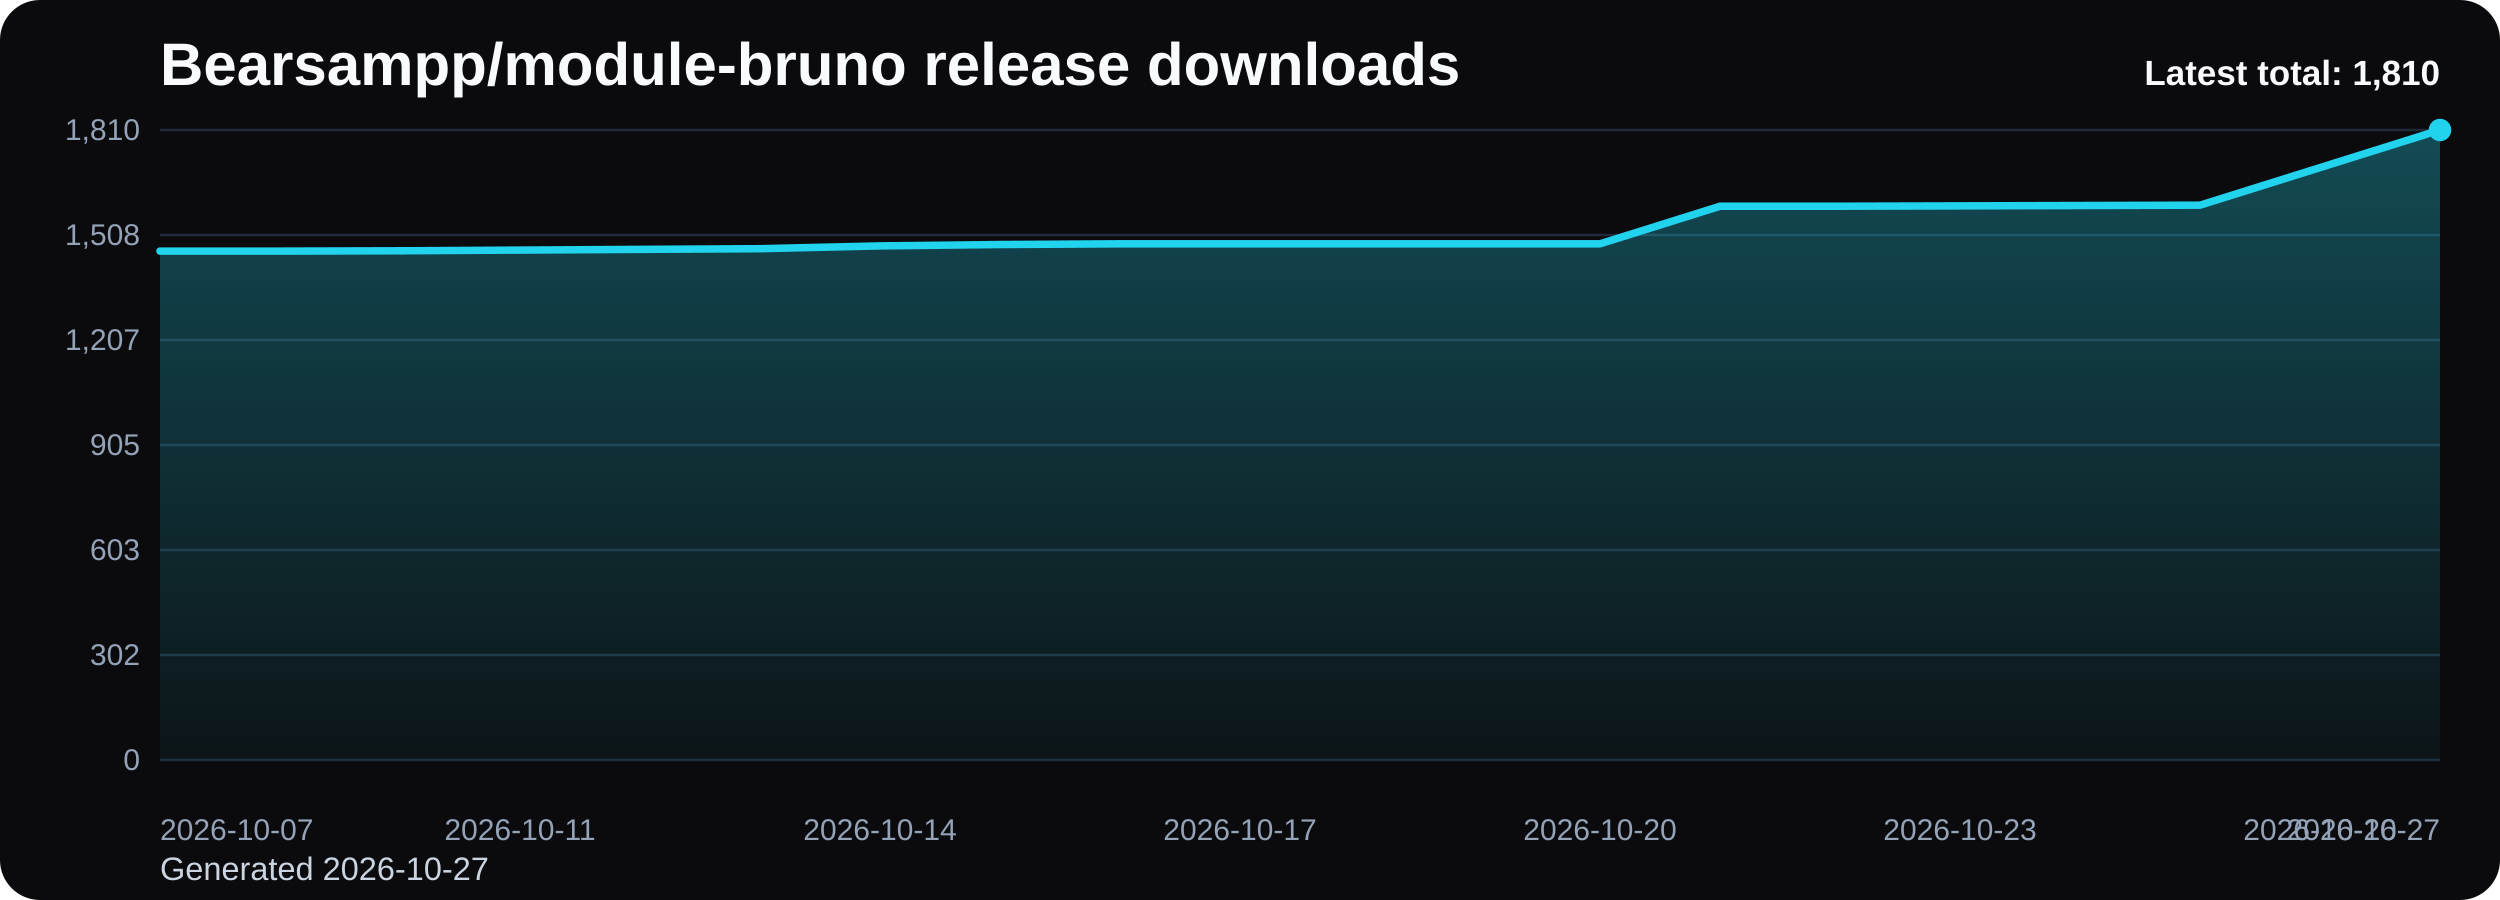
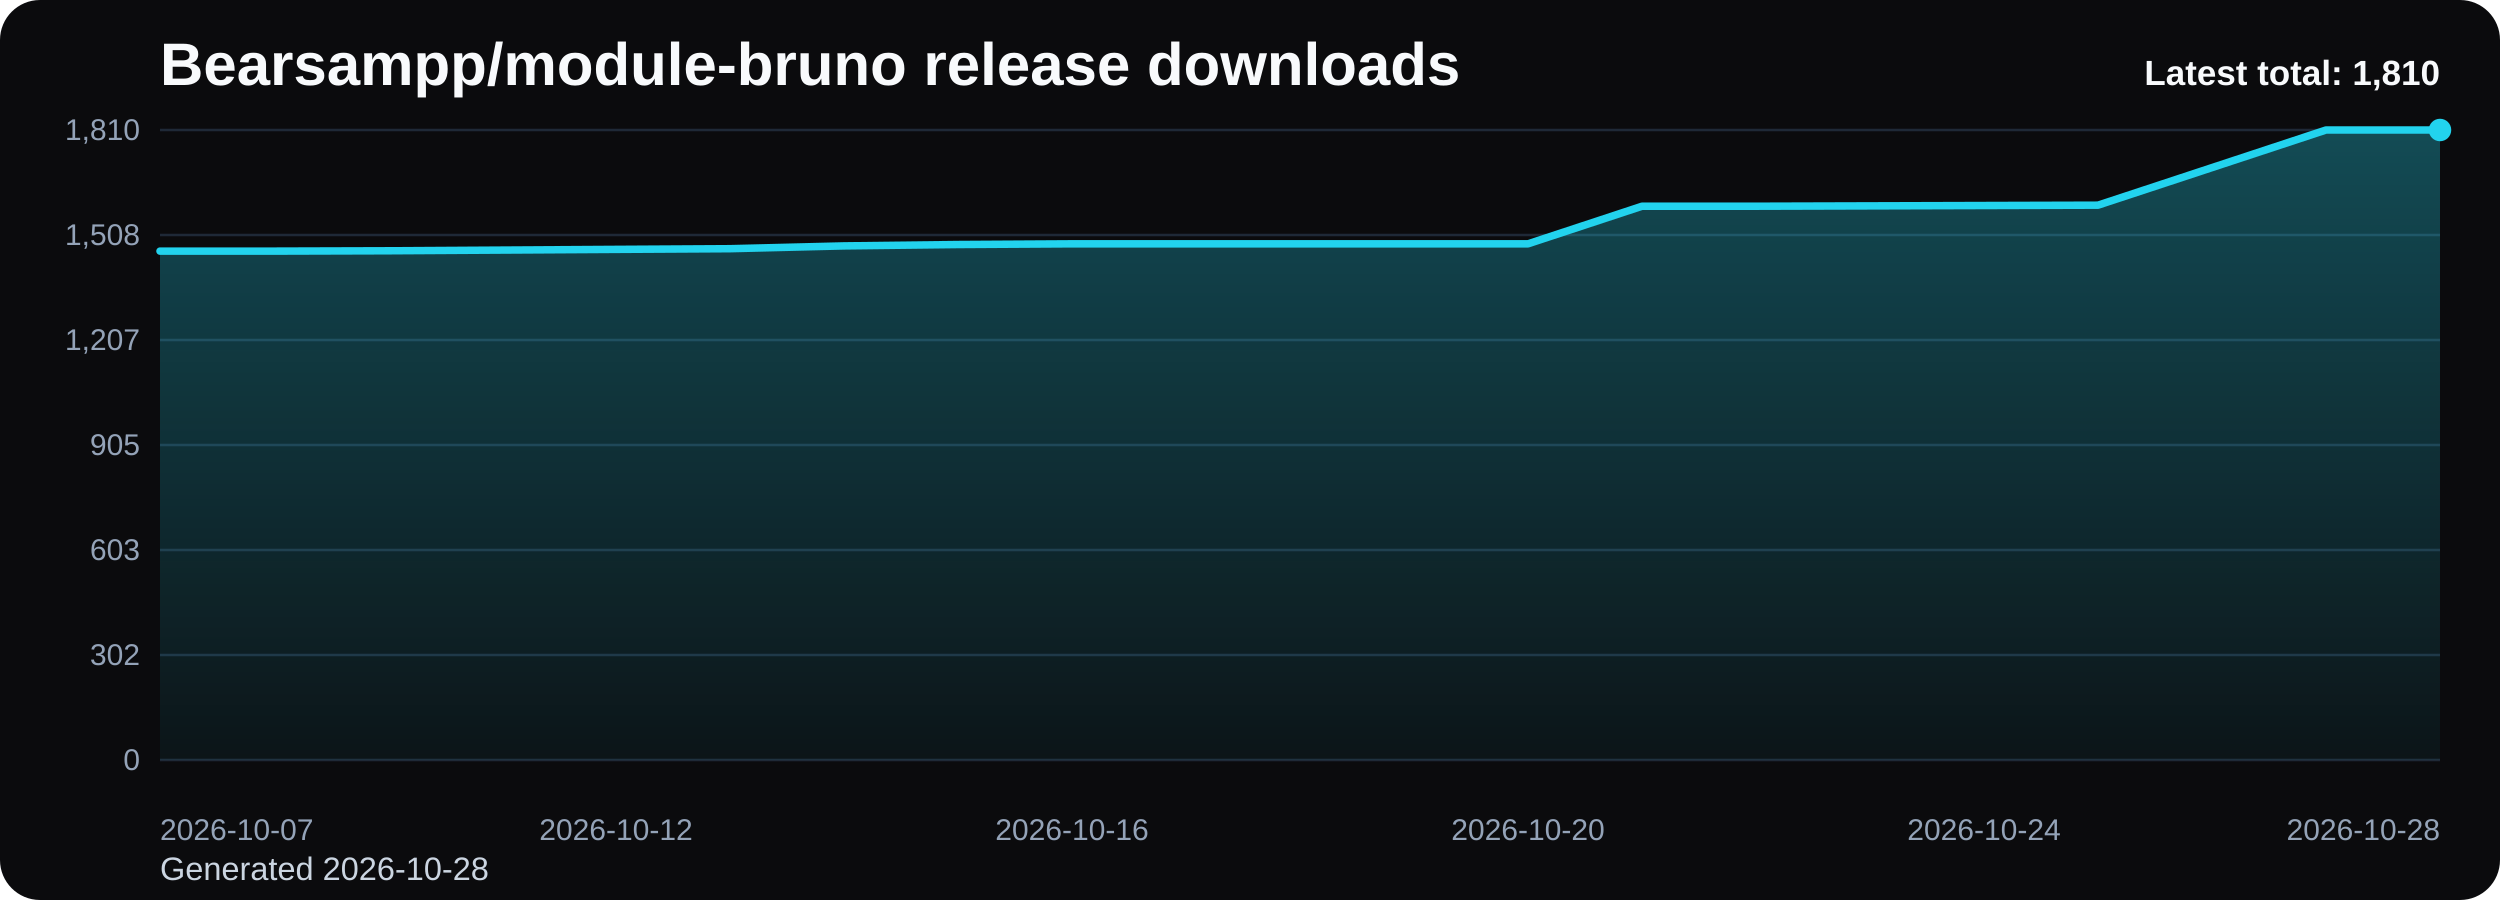
<svg xmlns="http://www.w3.org/2000/svg" viewBox="0 0 1000 360" role="img" aria-label="Bearsampp/module-bruno release downloads chart">
  <defs>
    <linearGradient id="fill-total-trend-black" x1="0" y1="0" x2="0" y2="1">
      <stop offset="0%" stop-color="#22d3ee" stop-opacity="0.32" />
      <stop offset="100%" stop-color="#22d3ee" stop-opacity="0.05" />
    </linearGradient>
    <style>
      .bg { fill: #0b0b0d; }
      .title { font: 700 24px Arial, sans-serif; fill: #f8fafc; }
      .sub { font: 400 13px Arial, sans-serif; fill: #cbd5e1; }
      .grid { stroke: #1f2937; stroke-width: 1; }
      .axis { font: 400 12px Arial, sans-serif; fill: #94a3b8; }
      .line { fill: none; stroke: #22d3ee; stroke-width: 3; stroke-linecap: round; stroke-linejoin: round; }
      .dot { fill: #22d3ee; }
      .value { font: 600 11px Arial, sans-serif; fill: #cbd5e1; }
      .latest { font: 700 14px Arial, sans-serif; fill: #f8fafc; }
    </style>
  </defs>
  <rect class="bg" x="0" y="0" width="1000" height="360" rx="16" />
  <text class="title" x="64" y="34">Bearsampp/module-bruno release downloads</text>
-   <text class="sub" x="64" y="352">Generated 2026-10-27</text>
+   <text class="sub" x="64" y="352">Generated 2026-10-28</text>
  <line x1="64" y1="52.00" x2="976" y2="52.00" class="grid" />
  <text x="56" y="56.00" text-anchor="end" class="axis">1,810</text>
  <line x1="64" y1="94.00" x2="976" y2="94.00" class="grid" />
  <text x="56" y="98.00" text-anchor="end" class="axis">1,508</text>
  <line x1="64" y1="136.00" x2="976" y2="136.00" class="grid" />
  <text x="56" y="140.00" text-anchor="end" class="axis">1,207</text>
  <line x1="64" y1="178.00" x2="976" y2="178.00" class="grid" />
  <text x="56" y="182.00" text-anchor="end" class="axis">905</text>
  <line x1="64" y1="220.00" x2="976" y2="220.00" class="grid" />
  <text x="56" y="224.00" text-anchor="end" class="axis">603</text>
  <line x1="64" y1="262.00" x2="976" y2="262.00" class="grid" />
  <text x="56" y="266.00" text-anchor="end" class="axis">302</text>
  <line x1="64" y1="304.00" x2="976" y2="304.00" class="grid" />
  <text x="56" y="308.00" text-anchor="end" class="axis">0</text>
-   <path d="M 64.00 304 L 64.00 100.45 L 112.00 100.45 L 160.00 100.31 L 208.00 100.03 L 256.00 99.75 L 304.00 99.48 L 352.00 98.36 L 400.00 97.81 L 448.00 97.53 L 496.00 97.53 L 544.00 97.53 L 592.00 97.53 L 640.00 97.53 L 688.00 82.49 L 736.00 82.49 L 784.00 82.35 L 832.00 82.21 L 880.00 82.07 L 928.00 67.04 L 976.00 52.00 L 976.00 304 Z" fill="url(#fill-total-trend-black)" />
-   <polyline class="line" points="64.00,100.45 112.00,100.45 160.00,100.31 208.00,100.03 256.00,99.75 304.00,99.48 352.00,98.36 400.00,97.81 448.00,97.53 496.00,97.53 544.00,97.53 592.00,97.53 640.00,97.53 688.00,82.49 736.00,82.49 784.00,82.35 832.00,82.21 880.00,82.07 928.00,67.04 976.00,52.00" />
+   <path d="M 64.00 304 L 64.00 100.45 L 109.60 100.45 L 155.20 100.31 L 200.80 100.03 L 246.40 99.75 L 292.00 99.48 L 337.60 98.36 L 383.20 97.81 L 428.80 97.53 L 474.40 97.53 L 520.00 97.53 L 565.60 97.53 L 611.20 97.53 L 656.80 82.49 L 702.40 82.49 L 748.00 82.35 L 793.60 82.21 L 839.20 82.07 L 884.80 67.04 L 930.40 52.00 L 976.00 52.00 L 976.00 304 Z" fill="url(#fill-total-trend-black)" />
+   <polyline class="line" points="64.00,100.45 109.60,100.45 155.20,100.31 200.80,100.03 246.40,99.75 292.00,99.48 337.60,98.36 383.20,97.81 428.80,97.53 474.40,97.53 520.00,97.53 565.60,97.53 611.20,97.53 656.80,82.49 702.40,82.49 748.00,82.35 793.60,82.21 839.20,82.07 884.80,67.04 930.40,52.00 976.00,52.00" />
  <circle class="dot" cx="976.00" cy="52.00" r="4.5" />
  <text class="axis" x="64.00" y="336" text-anchor="start">2026-10-07</text>
-   <text class="axis" x="208.00" y="336" text-anchor="middle">2026-10-11</text>
-   <text class="axis" x="352.00" y="336" text-anchor="middle">2026-10-14</text>
-   <text class="axis" x="496.00" y="336" text-anchor="middle">2026-10-17</text>
-   <text class="axis" x="640.00" y="336" text-anchor="middle">2026-10-20</text>
-   <text class="axis" x="784.00" y="336" text-anchor="middle">2026-10-23</text>
-   <text class="axis" x="928.00" y="336" text-anchor="middle">2026-10-26</text>
-   <text class="axis" x="976.00" y="336" text-anchor="end">2026-10-27</text>
+   <text class="axis" x="246.40" y="336" text-anchor="middle">2026-10-12</text>
+   <text class="axis" x="428.80" y="336" text-anchor="middle">2026-10-16</text>
+   <text class="axis" x="611.20" y="336" text-anchor="middle">2026-10-20</text>
+   <text class="axis" x="793.60" y="336" text-anchor="middle">2026-10-24</text>
+   <text class="axis" x="976.00" y="336" text-anchor="end">2026-10-28</text>
  <text class="latest" x="976" y="34" text-anchor="end">Latest total: 1,810</text>
</svg>
